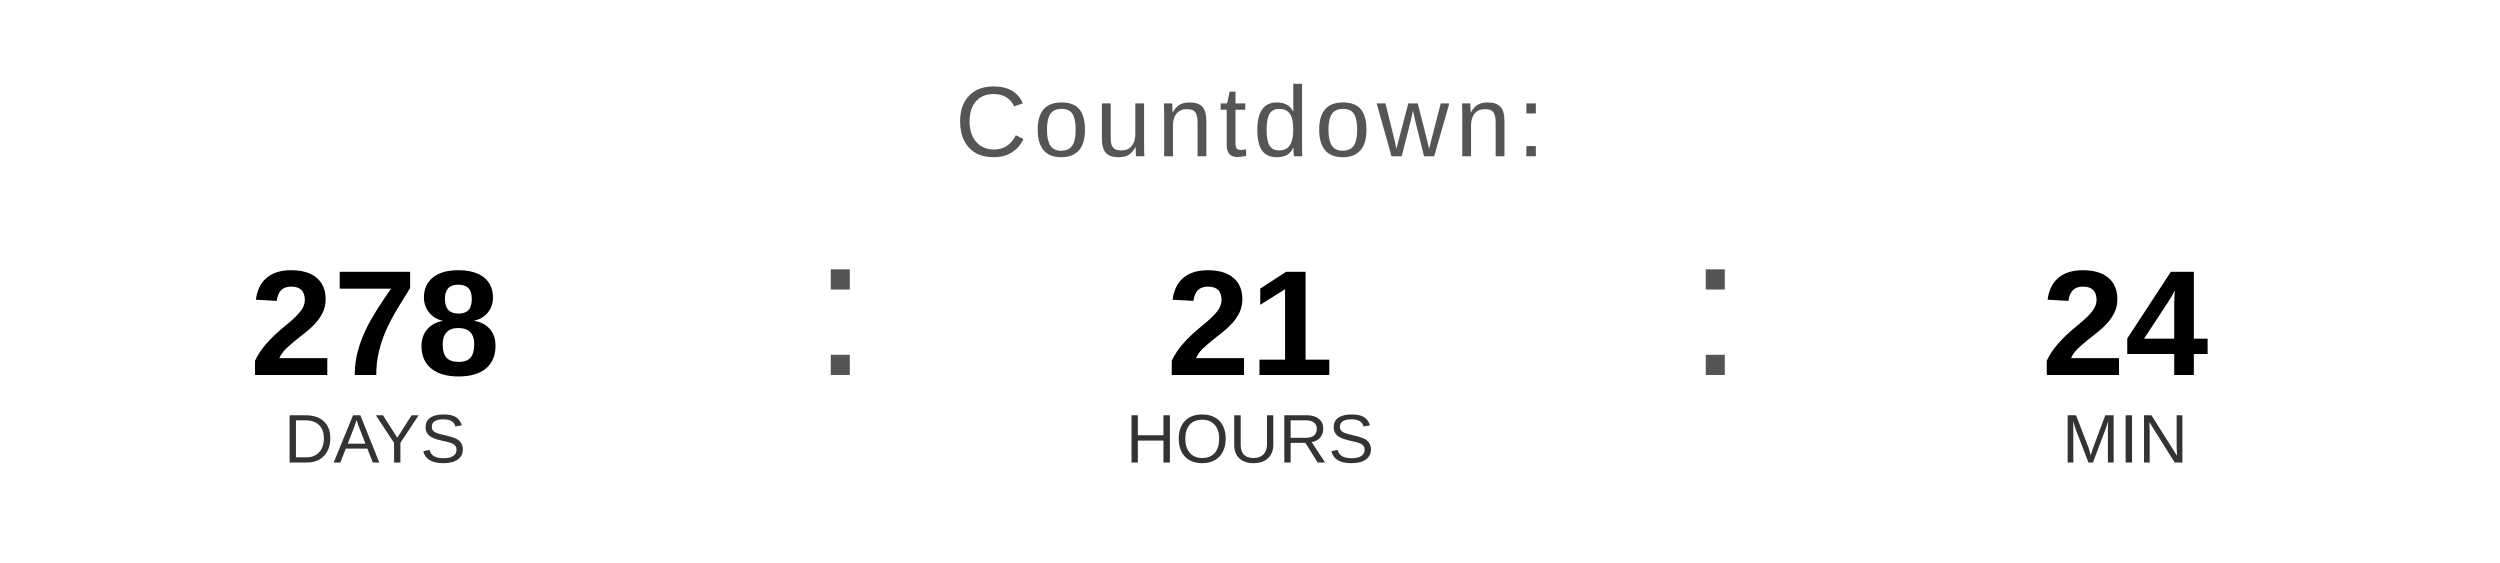
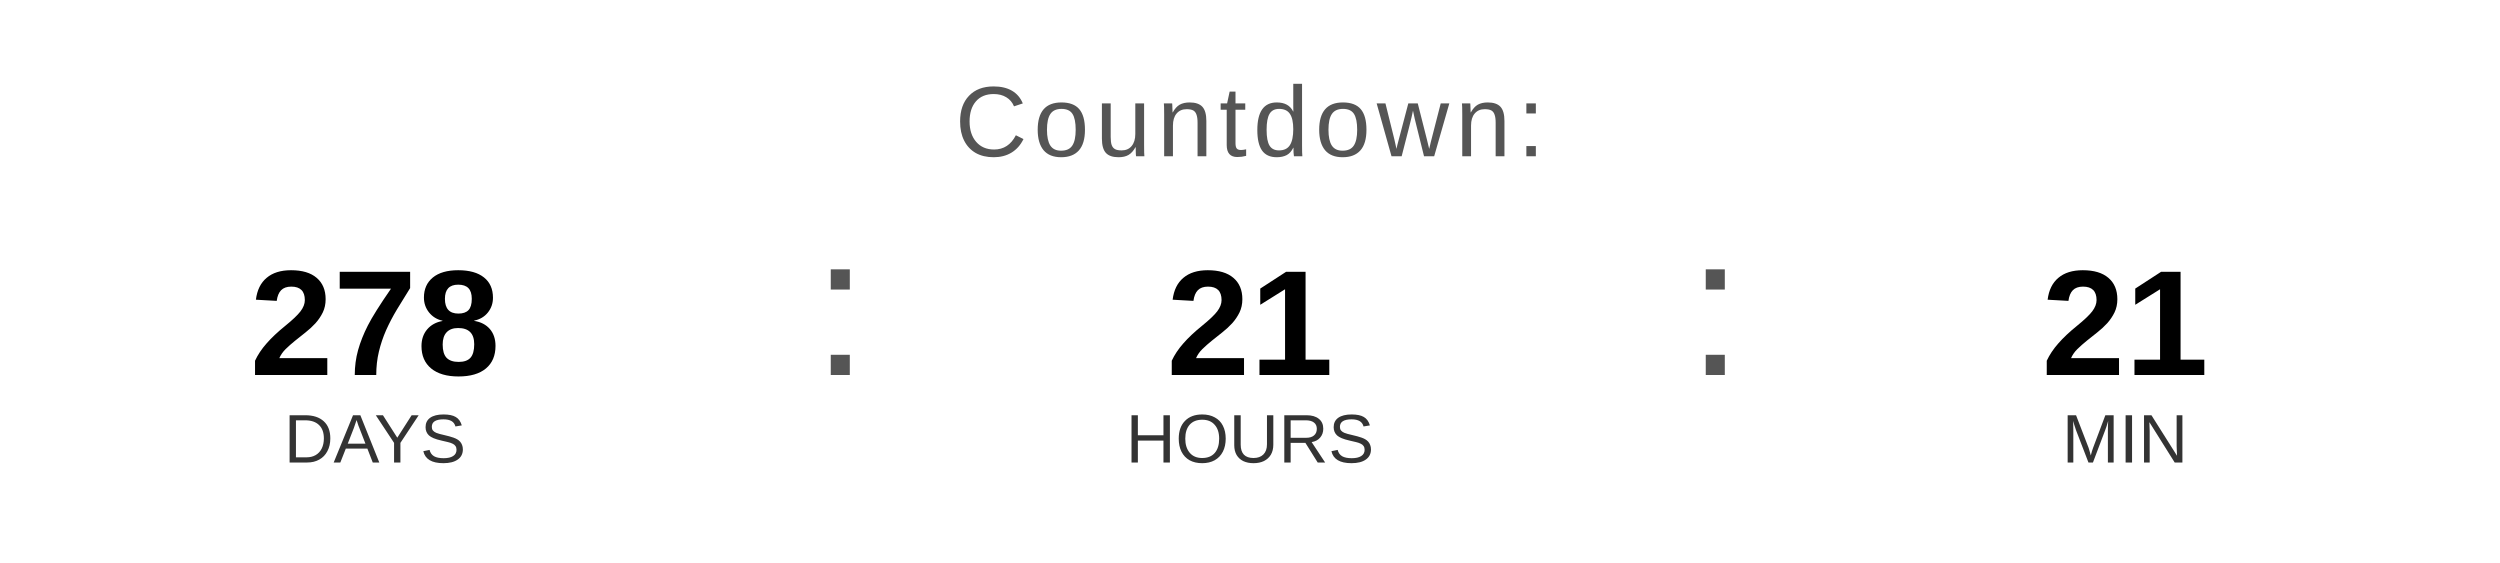
<svg xmlns="http://www.w3.org/2000/svg" width="400" height="90" viewBox="0 0 400 90">
  <text x="200" y="25" font-family="Arial, Helvetica, sans-serif" font-size="16" fill="#555555" text-anchor="middle" letter-spacing="1">
    Countdown:
  </text>
  <text x="60" y="60" font-family="Arial, Helvetica, sans-serif" font-size="24" font-weight="bold" fill="#000000" text-anchor="middle">278</text>
  <text x="60" y="74" font-family="Arial, Helvetica, sans-serif" font-size="11" fill="#333333" text-anchor="middle">DAYS</text>
  <text x="130" y="60" font-family="Arial, sans-serif" font-size="32" fill="#555555">:</text>
  <text x="200" y="60" font-family="Arial, Helvetica, sans-serif" font-size="24" font-weight="bold" fill="#000000" text-anchor="middle">21</text>
  <text x="200" y="74" font-family="Arial, Helvetica, sans-serif" font-size="11" fill="#333333" text-anchor="middle">HOURS</text>
  <text x="270" y="60" font-family="Arial, sans-serif" font-size="32" fill="#555555">:</text>
-   <text x="340" y="60" font-family="Arial, Helvetica, sans-serif" font-size="24" font-weight="bold" fill="#000000" text-anchor="middle">24</text>
+   <text x="340" y="60" font-family="Arial, Helvetica, sans-serif" font-size="24" font-weight="bold" fill="#000000" text-anchor="middle">21</text>
  <text x="340" y="74" font-family="Arial, Helvetica, sans-serif" font-size="11" fill="#333333" text-anchor="middle">MIN</text>
</svg>
